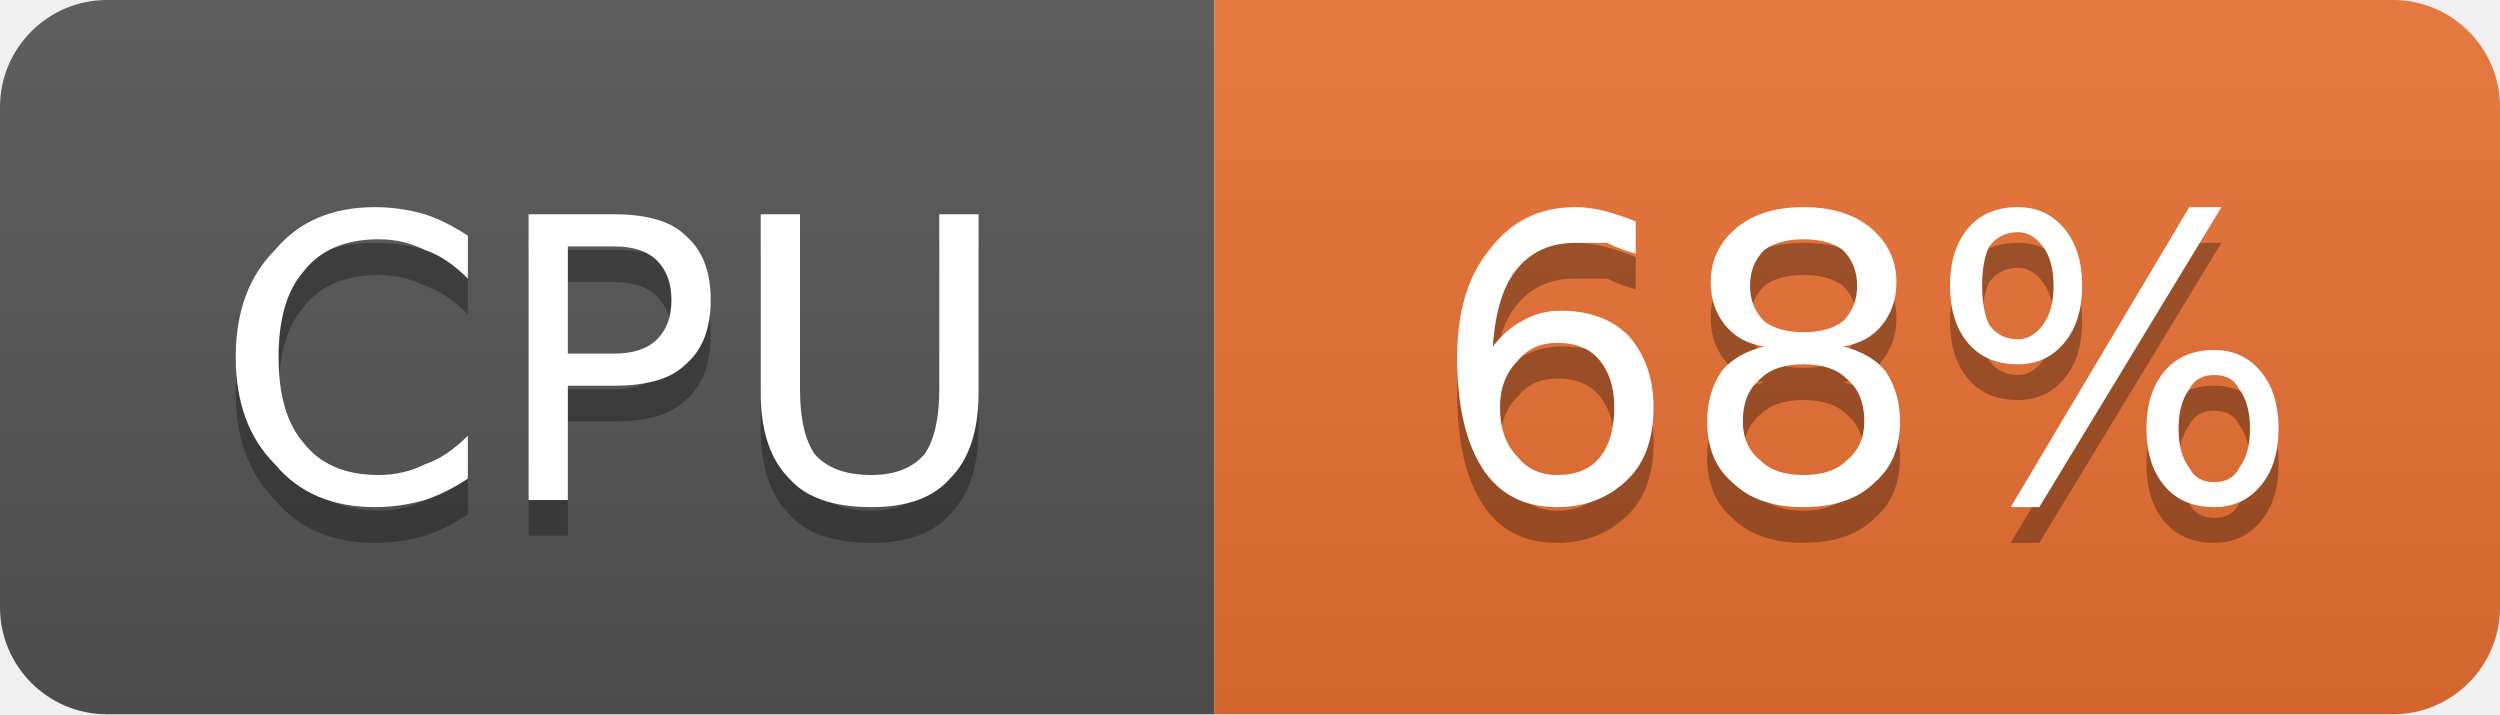
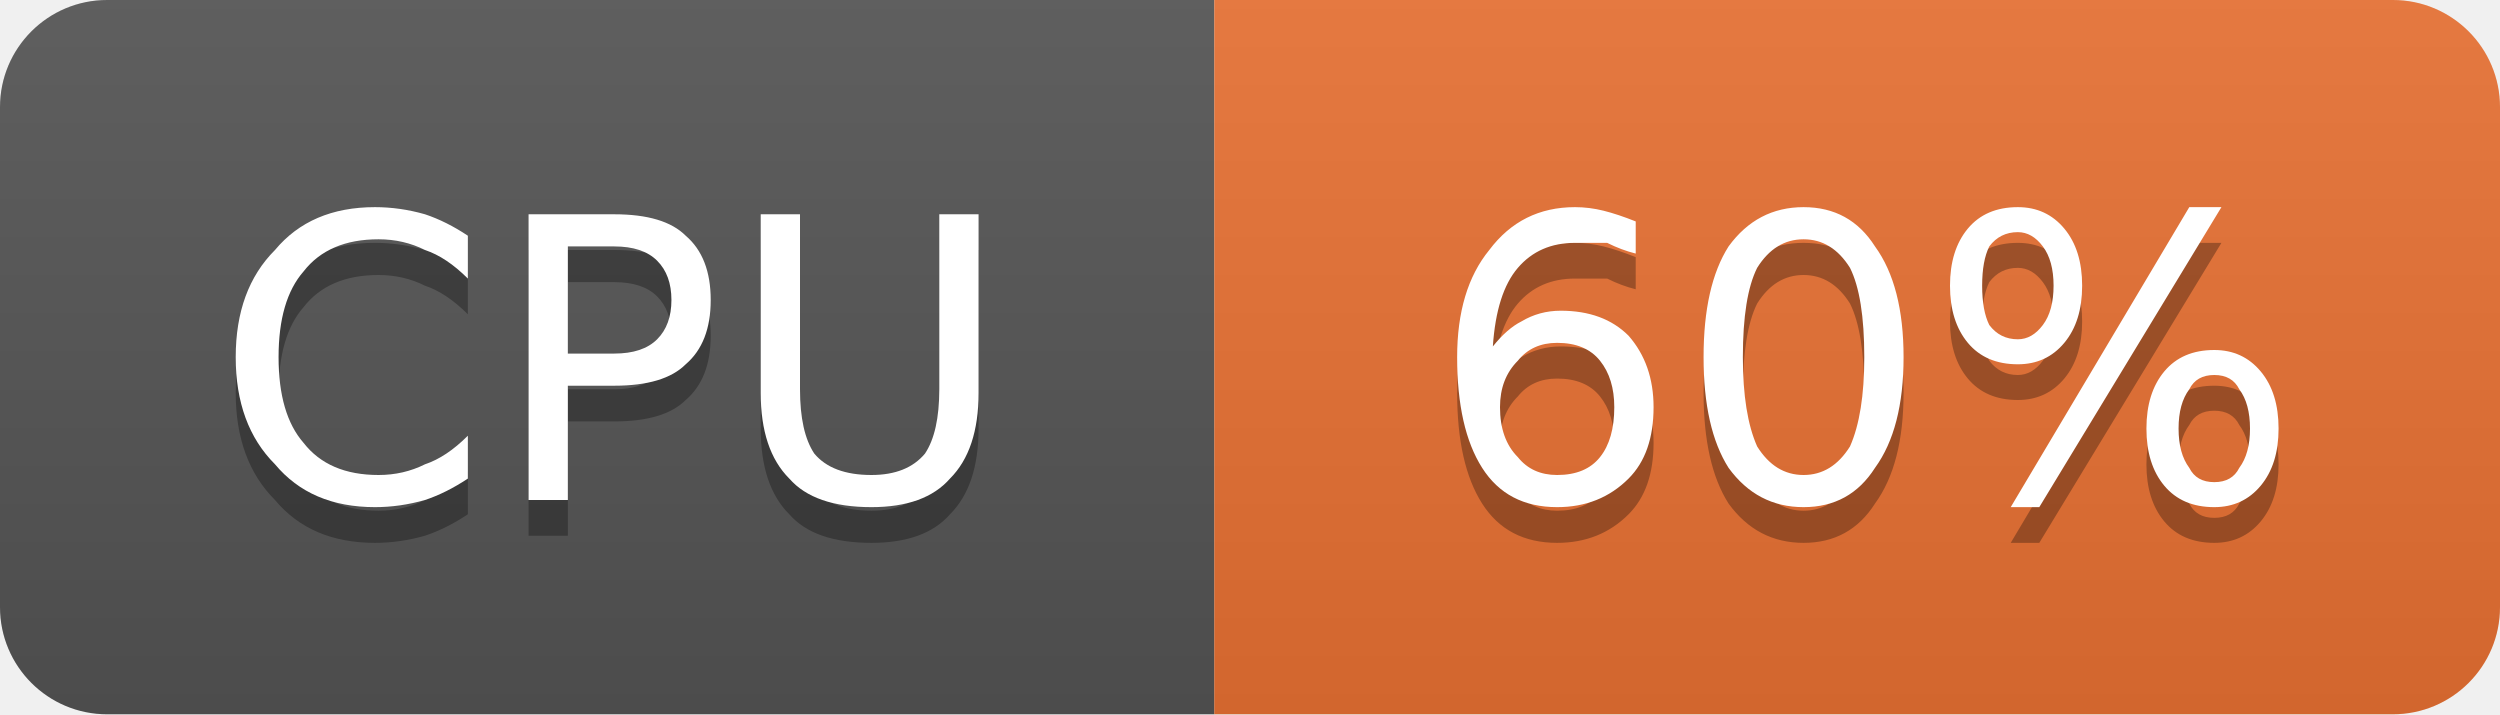
- <svg xmlns="http://www.w3.org/2000/svg" width="70" height="20" viewBox="0 0 70 20" role="img" aria-label="CPU: 68%">
+ <svg xmlns="http://www.w3.org/2000/svg" width="70" height="20" viewBox="0 0 70 20" role="img" aria-label="CPU: 60%">
  <linearGradient id="g-cluster_cpu_usage" x2="0" y2="100%">
    <stop offset="0" stop-color="#bbb" stop-opacity=".1" />
    <stop offset="1" stop-opacity=".1" />
  </linearGradient>
  <clipPath id="r-cluster_cpu_usage">
    <rect width="70" height="20" rx="3" fill="#fff" />
  </clipPath>
  <g clip-path="url(#r-cluster_cpu_usage)">
    <rect width="34" height="20" fill="#555" />
    <rect x="34" width="36" height="20" fill="#ea7233" />
    <rect width="70" height="20" fill="url(#g-cluster_cpu_usage)" />
    <path transform="translate(0 1)" fill="#010101" fill-opacity=".3" d="M13.1 6.6L13.1 7.8Q12.5 7.2 11.9 7.0Q11.3 6.7 10.6 6.7Q9.2 6.7 8.5 7.6Q7.8 8.4 7.8 10.0Q7.8 11.6 8.5 12.4Q9.2 13.3 10.6 13.3Q11.3 13.3 11.9 13.0Q12.5 12.8 13.1 12.2L13.1 13.4Q12.5 13.8 11.9 14.0Q11.2 14.2 10.5 14.2Q8.7 14.2 7.7 13.0Q6.6 11.9 6.6 10.0Q6.6 8.1 7.7 7.0Q8.7 5.8 10.5 5.8Q11.2 5.8 11.9 6.0Q12.5 6.2 13.1 6.6ZM15.9 6.9L15.9 9.9L17.2 9.9Q18.0 9.9 18.4 9.5Q18.8 9.1 18.8 8.4Q18.8 7.7 18.4 7.3Q18.0 6.9 17.2 6.9L15.9 6.9ZM14.8 6.0L17.2 6.0Q18.6 6.0 19.2 6.6Q19.9 7.2 19.9 8.4Q19.9 9.6 19.2 10.2Q18.6 10.8 17.2 10.8L15.9 10.8L15.9 14.0L14.8 14.0L14.8 6.0ZM21.3 6.0L22.4 6.0L22.4 10.9Q22.4 12.1 22.8 12.7Q23.3 13.3 24.4 13.3Q25.4 13.3 25.9 12.7Q26.3 12.1 26.3 10.9L26.3 6.0L27.4 6.0L27.4 11.0Q27.4 12.6 26.6 13.4Q25.9 14.2 24.4 14.2Q22.8 14.2 22.1 13.4Q21.3 12.6 21.3 11.0L21.3 6.0Z" />
    <path fill="#fff" d="M13.1 6.6L13.1 7.8Q12.5 7.2 11.9 7.0Q11.3 6.7 10.6 6.7Q9.2 6.7 8.5 7.6Q7.8 8.4 7.8 10.0Q7.8 11.6 8.5 12.4Q9.2 13.3 10.6 13.3Q11.3 13.3 11.9 13.0Q12.5 12.8 13.1 12.2L13.1 13.4Q12.5 13.8 11.9 14.0Q11.2 14.2 10.5 14.2Q8.7 14.2 7.7 13.0Q6.6 11.9 6.6 10.0Q6.6 8.1 7.7 7.0Q8.7 5.8 10.5 5.8Q11.2 5.8 11.9 6.0Q12.5 6.2 13.1 6.6ZM15.9 6.9L15.9 9.9L17.2 9.9Q18.0 9.9 18.4 9.5Q18.8 9.1 18.8 8.4Q18.8 7.7 18.4 7.3Q18.0 6.9 17.2 6.9L15.9 6.9ZM14.8 6.0L17.2 6.0Q18.6 6.0 19.2 6.6Q19.9 7.2 19.9 8.4Q19.9 9.6 19.2 10.2Q18.6 10.8 17.2 10.8L15.9 10.8L15.9 14.0L14.8 14.0L14.8 6.0ZM21.3 6.0L22.4 6.0L22.4 10.9Q22.4 12.1 22.8 12.7Q23.3 13.3 24.4 13.3Q25.4 13.3 25.9 12.7Q26.3 12.1 26.3 10.9L26.3 6.0L27.4 6.0L27.4 11.0Q27.4 12.6 26.6 13.4Q25.9 14.2 24.4 14.2Q22.8 14.2 22.1 13.4Q21.3 12.6 21.3 11.0L21.3 6.0Z" />
-     <path transform="translate(0 1)" fill="#010101" fill-opacity=".3" d="M43.6 9.6Q42.9 9.6 42.5 10.1Q42.0 10.6 42.0 11.4Q42.0 12.3 42.5 12.8Q42.9 13.3 43.6 13.3Q44.4 13.3 44.8 12.8Q45.2 12.3 45.2 11.4Q45.2 10.6 44.8 10.1Q44.4 9.6 43.6 9.6ZM45.8 6.2L45.8 7.1Q45.4 7.0 45.0 6.8Q44.5 6.8 44.1 6.8Q43.1 6.8 42.5 7.5Q41.9 8.2 41.8 9.7Q42.2 9.2 42.6 9.0Q43.1 8.7 43.7 8.7Q44.9 8.7 45.6 9.4Q46.3 10.2 46.3 11.4Q46.3 12.7 45.6 13.4Q44.8 14.2 43.6 14.2Q42.2 14.2 41.5 13.1Q40.8 12.0 40.8 10.0Q40.8 8.1 41.7 7.0Q42.6 5.8 44.1 5.8Q44.5 5.8 44.9 5.9Q45.3 6.0 45.8 6.2ZM50.5 10.2Q49.7 10.2 49.3 10.6Q48.8 11.0 48.8 11.8Q48.8 12.5 49.3 12.9Q49.7 13.3 50.5 13.3Q51.3 13.3 51.7 12.9Q52.2 12.5 52.2 11.8Q52.2 11.0 51.7 10.6Q51.3 10.2 50.5 10.2ZM49.4 9.7Q48.7 9.6 48.3 9.1Q47.9 8.6 47.9 7.9Q47.9 7.0 48.6 6.4Q49.3 5.8 50.5 5.8Q51.7 5.8 52.4 6.4Q53.1 7.0 53.1 7.9Q53.1 8.6 52.7 9.1Q52.3 9.6 51.6 9.7Q52.4 9.9 52.8 10.4Q53.2 11.0 53.2 11.8Q53.2 12.9 52.5 13.5Q51.8 14.2 50.5 14.2Q49.2 14.2 48.5 13.5Q47.8 12.9 47.8 11.8Q47.8 11.0 48.2 10.4Q48.6 9.9 49.4 9.7ZM49.0 8.0Q49.0 8.6 49.4 9.0Q49.8 9.3 50.5 9.3Q51.2 9.3 51.6 9.0Q52.0 8.6 52.0 8.0Q52.0 7.4 51.6 7.0Q51.2 6.7 50.5 6.7Q49.8 6.7 49.4 7.0Q49.0 7.4 49.0 8.0ZM62.0 10.5Q61.5 10.5 61.3 10.9Q61.0 11.3 61.0 12.0Q61.0 12.7 61.3 13.1Q61.5 13.5 62.0 13.5Q62.5 13.5 62.7 13.1Q63.0 12.7 63.0 12.0Q63.0 11.3 62.7 10.9Q62.5 10.5 62.0 10.5ZM62.0 9.8Q62.8 9.8 63.3 10.4Q63.8 11.0 63.8 12.0Q63.8 13.0 63.3 13.6Q62.8 14.2 62.0 14.2Q61.1 14.2 60.6 13.6Q60.1 13.0 60.1 12.0Q60.1 11.0 60.6 10.4Q61.1 9.8 62.0 9.8ZM56.5 6.5Q56.0 6.5 55.7 6.9Q55.5 7.3 55.5 8.0Q55.5 8.7 55.7 9.1Q56.0 9.5 56.5 9.5Q56.9 9.5 57.2 9.1Q57.5 8.7 57.5 8.0Q57.5 7.3 57.2 6.9Q56.9 6.5 56.5 6.5ZM61.3 5.8L62.2 5.8L57.1 14.2L56.3 14.2L61.3 5.8ZM56.5 5.8Q57.3 5.8 57.8 6.4Q58.3 7.0 58.3 8.0Q58.3 9.0 57.8 9.6Q57.3 10.2 56.5 10.2Q55.6 10.2 55.1 9.6Q54.6 9.0 54.6 8.0Q54.6 7.0 55.1 6.4Q55.6 5.8 56.5 5.8Z" />
-     <path fill="#fff" d="M43.6 9.6Q42.9 9.6 42.5 10.1Q42.0 10.6 42.0 11.4Q42.0 12.3 42.5 12.8Q42.9 13.3 43.6 13.3Q44.4 13.3 44.8 12.8Q45.2 12.3 45.2 11.4Q45.2 10.6 44.8 10.1Q44.4 9.6 43.6 9.6ZM45.8 6.2L45.8 7.1Q45.4 7.0 45.0 6.8Q44.5 6.8 44.1 6.8Q43.1 6.8 42.5 7.5Q41.9 8.2 41.8 9.7Q42.2 9.2 42.6 9.0Q43.1 8.7 43.7 8.7Q44.9 8.7 45.6 9.4Q46.3 10.2 46.3 11.4Q46.3 12.7 45.6 13.4Q44.8 14.2 43.6 14.2Q42.2 14.2 41.5 13.1Q40.8 12.0 40.8 10.0Q40.8 8.1 41.7 7.0Q42.6 5.8 44.1 5.8Q44.5 5.8 44.9 5.9Q45.3 6.0 45.8 6.2ZM50.5 10.2Q49.7 10.2 49.3 10.6Q48.8 11.0 48.8 11.8Q48.8 12.5 49.3 12.9Q49.7 13.3 50.5 13.3Q51.3 13.3 51.7 12.9Q52.2 12.5 52.2 11.8Q52.2 11.0 51.7 10.6Q51.3 10.2 50.5 10.2ZM49.4 9.7Q48.7 9.6 48.3 9.1Q47.9 8.6 47.9 7.9Q47.9 7.0 48.6 6.4Q49.3 5.8 50.5 5.8Q51.7 5.8 52.4 6.4Q53.1 7.0 53.1 7.9Q53.1 8.6 52.7 9.1Q52.3 9.6 51.6 9.7Q52.4 9.9 52.8 10.4Q53.2 11.0 53.2 11.8Q53.2 12.9 52.5 13.5Q51.8 14.2 50.5 14.2Q49.2 14.2 48.5 13.5Q47.8 12.9 47.8 11.8Q47.8 11.0 48.2 10.4Q48.6 9.9 49.4 9.7ZM49.0 8.0Q49.0 8.6 49.4 9.0Q49.8 9.3 50.5 9.3Q51.2 9.3 51.6 9.0Q52.0 8.6 52.0 8.0Q52.0 7.4 51.6 7.0Q51.2 6.7 50.5 6.7Q49.8 6.7 49.4 7.0Q49.0 7.4 49.0 8.0ZM62.0 10.5Q61.5 10.5 61.3 10.9Q61.0 11.3 61.0 12.0Q61.0 12.7 61.3 13.1Q61.5 13.5 62.0 13.5Q62.5 13.5 62.7 13.1Q63.0 12.7 63.0 12.0Q63.0 11.3 62.7 10.9Q62.5 10.5 62.0 10.5ZM62.0 9.8Q62.8 9.8 63.3 10.4Q63.8 11.0 63.8 12.0Q63.8 13.0 63.3 13.6Q62.8 14.2 62.0 14.2Q61.1 14.2 60.6 13.6Q60.1 13.0 60.1 12.0Q60.1 11.0 60.6 10.4Q61.1 9.8 62.0 9.8ZM56.5 6.5Q56.0 6.5 55.7 6.9Q55.5 7.3 55.5 8.0Q55.5 8.7 55.7 9.1Q56.0 9.5 56.5 9.5Q56.9 9.5 57.2 9.1Q57.5 8.7 57.5 8.0Q57.5 7.3 57.2 6.9Q56.9 6.5 56.5 6.5ZM61.3 5.8L62.2 5.8L57.1 14.2L56.3 14.2L61.3 5.8ZM56.5 5.8Q57.3 5.8 57.8 6.4Q58.3 7.0 58.3 8.0Q58.3 9.0 57.8 9.6Q57.3 10.2 56.5 10.2Q55.6 10.2 55.1 9.6Q54.6 9.0 54.6 8.0Q54.6 7.0 55.1 6.4Q55.6 5.8 56.5 5.8Z" />
+     <path transform="translate(0 1)" fill="#010101" fill-opacity=".3" d="M43.6 9.6Q42.9 9.6 42.5 10.1Q42.0 10.6 42.0 11.4Q42.0 12.3 42.5 12.8Q42.9 13.3 43.6 13.3Q44.4 13.3 44.8 12.8Q45.2 12.3 45.2 11.4Q45.2 10.6 44.8 10.1Q44.4 9.6 43.6 9.6ZM45.8 6.2L45.8 7.1Q45.4 7.0 45.0 6.8Q44.5 6.8 44.1 6.8Q43.1 6.8 42.5 7.5Q41.9 8.2 41.8 9.7Q42.2 9.2 42.6 9.0Q43.1 8.7 43.7 8.7Q44.9 8.7 45.6 9.4Q46.3 10.2 46.3 11.4Q46.3 12.7 45.6 13.4Q44.8 14.2 43.6 14.2Q42.2 14.2 41.5 13.1Q40.8 12.0 40.8 10.0Q40.8 8.1 41.7 7.0Q42.6 5.8 44.1 5.8Q44.5 5.8 44.9 5.9Q45.3 6.0 45.8 6.2ZM50.5 6.7Q49.7 6.7 49.2 7.5Q48.8 8.3 48.8 10.0Q48.8 11.6 49.2 12.5Q49.7 13.3 50.5 13.3Q51.3 13.3 51.8 12.5Q52.2 11.6 52.2 10.0Q52.2 8.3 51.8 7.5Q51.3 6.7 50.5 6.7ZM50.5 5.8Q51.8 5.8 52.5 6.9Q53.3 8.0 53.3 10.0Q53.3 12.0 52.5 13.1Q51.8 14.2 50.5 14.2Q49.2 14.2 48.4 13.1Q47.7 12.0 47.7 10.0Q47.7 8.0 48.4 6.9Q49.2 5.8 50.5 5.8ZM62.0 10.5Q61.5 10.5 61.3 10.9Q61.0 11.3 61.0 12.0Q61.0 12.7 61.3 13.1Q61.5 13.5 62.0 13.5Q62.5 13.5 62.7 13.1Q63.0 12.7 63.0 12.0Q63.0 11.3 62.7 10.9Q62.5 10.5 62.0 10.5ZM62.0 9.8Q62.8 9.8 63.3 10.4Q63.8 11.0 63.8 12.0Q63.8 13.0 63.3 13.6Q62.8 14.2 62.0 14.2Q61.1 14.2 60.6 13.6Q60.1 13.0 60.1 12.0Q60.1 11.0 60.6 10.4Q61.1 9.8 62.0 9.8ZM56.5 6.5Q56.0 6.5 55.7 6.9Q55.5 7.3 55.5 8.0Q55.5 8.7 55.7 9.1Q56.0 9.5 56.5 9.5Q56.9 9.5 57.2 9.1Q57.5 8.7 57.5 8.0Q57.5 7.3 57.2 6.9Q56.9 6.5 56.5 6.5ZM61.3 5.8L62.2 5.8L57.1 14.2L56.3 14.2L61.3 5.8ZM56.5 5.8Q57.3 5.8 57.8 6.4Q58.3 7.0 58.3 8.0Q58.3 9.0 57.8 9.6Q57.3 10.2 56.5 10.2Q55.6 10.2 55.1 9.6Q54.6 9.0 54.6 8.0Q54.6 7.0 55.1 6.4Q55.6 5.8 56.5 5.8Z" />
+     <path fill="#fff" d="M43.6 9.6Q42.9 9.6 42.5 10.1Q42.0 10.6 42.0 11.4Q42.0 12.3 42.5 12.8Q42.9 13.3 43.6 13.3Q44.4 13.3 44.8 12.8Q45.2 12.3 45.2 11.4Q45.2 10.6 44.8 10.1Q44.4 9.6 43.6 9.6ZM45.8 6.2L45.8 7.1Q45.4 7.0 45.0 6.8Q44.5 6.8 44.1 6.8Q43.1 6.8 42.5 7.5Q41.9 8.2 41.8 9.7Q42.2 9.2 42.6 9.0Q43.1 8.7 43.7 8.7Q44.9 8.7 45.6 9.4Q46.3 10.2 46.3 11.4Q46.3 12.7 45.6 13.4Q44.8 14.2 43.6 14.2Q42.2 14.2 41.5 13.1Q40.8 12.0 40.8 10.0Q40.8 8.1 41.7 7.0Q42.6 5.8 44.1 5.8Q44.5 5.8 44.9 5.9Q45.3 6.0 45.8 6.2ZM50.5 6.7Q49.7 6.7 49.2 7.5Q48.8 8.3 48.8 10.0Q48.8 11.6 49.2 12.5Q49.7 13.3 50.5 13.3Q51.3 13.3 51.8 12.5Q52.2 11.6 52.2 10.0Q52.2 8.3 51.8 7.5Q51.3 6.7 50.5 6.7ZM50.5 5.8Q51.8 5.8 52.5 6.9Q53.3 8.0 53.3 10.0Q53.3 12.0 52.5 13.1Q51.8 14.2 50.5 14.2Q49.2 14.2 48.4 13.1Q47.7 12.0 47.7 10.0Q47.7 8.0 48.4 6.9Q49.2 5.8 50.5 5.8ZM62.0 10.5Q61.5 10.5 61.3 10.9Q61.0 11.3 61.0 12.0Q61.0 12.7 61.3 13.1Q61.5 13.5 62.0 13.5Q62.5 13.5 62.7 13.1Q63.0 12.7 63.0 12.0Q63.0 11.3 62.7 10.9Q62.5 10.5 62.0 10.5ZM62.0 9.8Q62.8 9.8 63.3 10.4Q63.8 11.0 63.8 12.0Q63.8 13.0 63.3 13.6Q62.8 14.2 62.0 14.2Q61.1 14.2 60.6 13.6Q60.1 13.0 60.1 12.0Q60.1 11.0 60.6 10.4Q61.1 9.8 62.0 9.8ZM56.5 6.5Q56.0 6.5 55.7 6.9Q55.5 7.3 55.5 8.0Q55.5 8.7 55.7 9.1Q56.0 9.5 56.5 9.5Q56.9 9.5 57.2 9.1Q57.5 8.7 57.5 8.0Q57.5 7.3 57.2 6.9Q56.9 6.5 56.5 6.5ZM61.3 5.8L62.2 5.8L57.1 14.2L56.3 14.2L61.3 5.8ZM56.5 5.8Q57.3 5.8 57.8 6.4Q58.3 7.0 58.3 8.0Q58.3 9.0 57.8 9.6Q57.3 10.2 56.5 10.2Q55.6 10.2 55.1 9.6Q54.6 9.0 54.6 8.0Q54.6 7.0 55.1 6.4Q55.6 5.8 56.5 5.8Z" />
  </g>
</svg>
